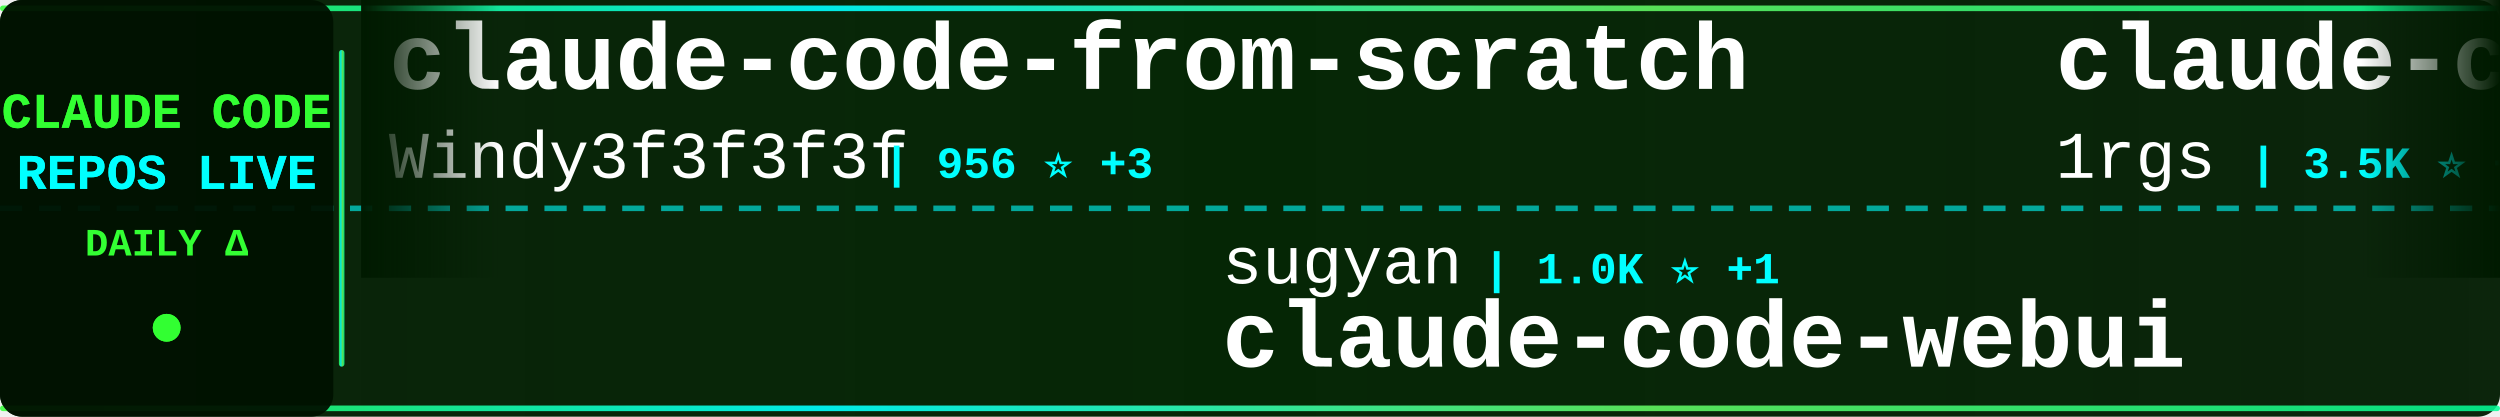
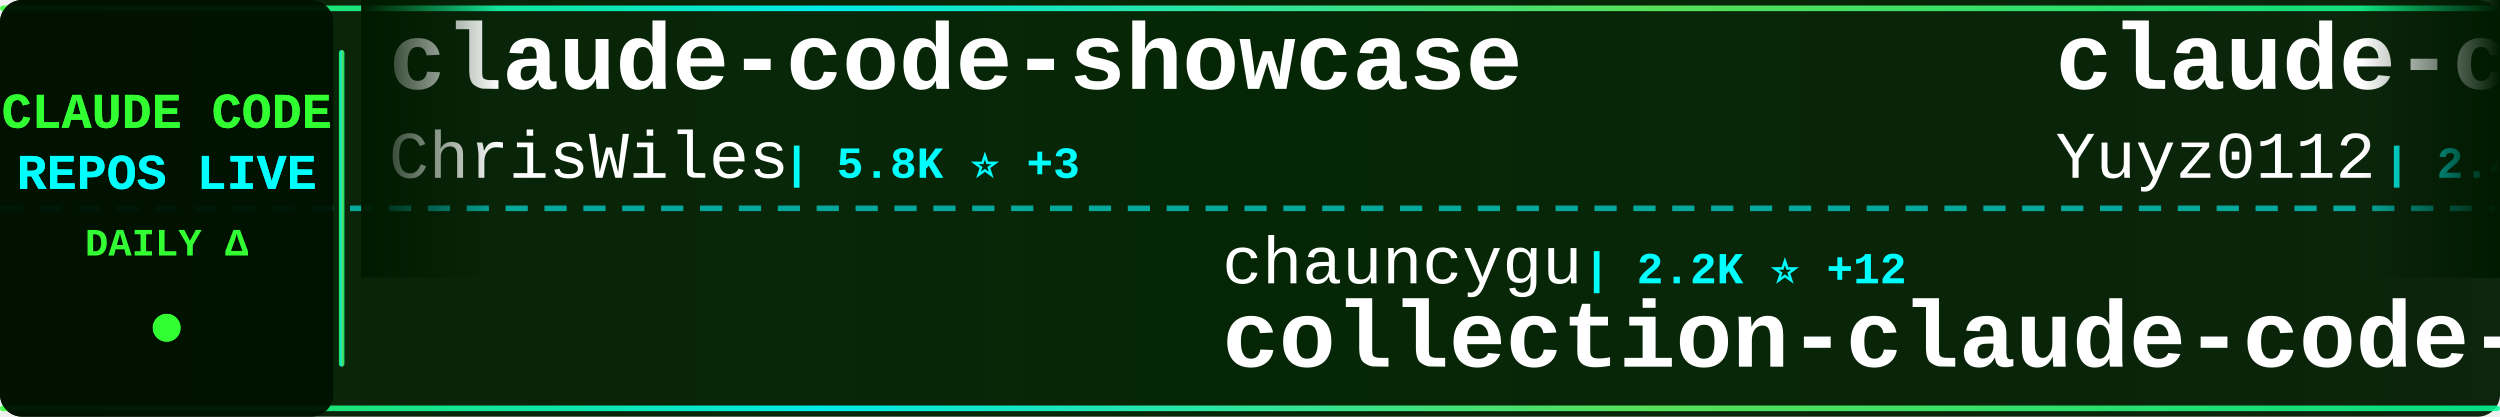
<svg xmlns="http://www.w3.org/2000/svg" width="900" height="150">
  <defs>
    <linearGradient id="tickerBg" x1="0%" y1="0%" x2="100%" y2="0%">
      <stop offset="0%" style="stop-color:#001a00;stop-opacity:0.95" />
      <stop offset="50%" style="stop-color:#002200;stop-opacity:0.98" />
      <stop offset="100%" style="stop-color:#001a00;stop-opacity:0.95" />
    </linearGradient>
    <linearGradient id="borderGrad" x1="0%" y1="0%" x2="100%" y2="0%">
      <stop offset="0%" style="stop-color:#33ff33;stop-opacity:0.85">
        <animate attributeName="stop-opacity" values="0.85;1;0.85" dur="2s" repeatCount="indefinite" />
      </stop>
      <stop offset="33%" style="stop-color:#00ffff;stop-opacity:0.9">
        <animate attributeName="stop-opacity" values="0.9;1;0.9" dur="2.2s" repeatCount="indefinite" />
      </stop>
      <stop offset="66%" style="stop-color:#66ff66;stop-opacity:0.85">
        <animate attributeName="stop-opacity" values="0.85;1;0.85" dur="1.8s" repeatCount="indefinite" />
      </stop>
      <stop offset="100%" style="stop-color:#00ff99;stop-opacity:0.85">
        <animate attributeName="stop-opacity" values="0.85;1;0.85" dur="2s" repeatCount="indefinite" />
      </stop>
    </linearGradient>
    <filter id="textGlow">
      <feGaussianBlur stdDeviation="0.1" result="coloredBlur" />
      <feMerge>
        <feMergeNode in="coloredBlur" />
        <feMergeNode in="SourceGraphic" />
      </feMerge>
    </filter>
    <filter id="metricGlow">
      <feGaussianBlur stdDeviation="0.2" result="coloredBlur" />
      <feMerge>
        <feMergeNode in="coloredBlur" />
        <feMergeNode in="SourceGraphic" />
      </feMerge>
    </filter>
    <linearGradient id="leftFade" x1="0%" y1="0%" x2="100%" y2="0%">
      <stop offset="0%" style="stop-color:#001a00;stop-opacity:1" />
      <stop offset="100%" style="stop-color:#001a00;stop-opacity:0" />
    </linearGradient>
    <linearGradient id="rightFade" x1="0%" y1="0%" x2="100%" y2="0%">
      <stop offset="0%" style="stop-color:#001a00;stop-opacity:0" />
      <stop offset="100%" style="stop-color:#001a00;stop-opacity:1" />
    </linearGradient>
  </defs>
  <rect width="900" height="150" fill="url(#tickerBg)" rx="8" />
  <rect x="0" y="2" width="900" height="2" fill="url(#borderGrad)" rx="1" />
  <rect x="0" y="146" width="900" height="2" fill="url(#borderGrad)" rx="1" />
  <line x1="0" y1="75" x2="900" y2="75" stroke="#00ffff" stroke-width="2" stroke-dasharray="8 6" opacity="0.6" />
  <rect x="0" y="0" width="120" height="150" fill="#001100" opacity="0.95" rx="8" />
  <text x="60" y="46" font-family="'Courier New', monospace" font-size="18" font-weight="bold" fill="#33ff33" text-anchor="middle" filter="url(#textGlow)">
    CLAUDE CODE
  </text>
  <text x="60" y="68" font-family="'Courier New', monospace" font-size="18" font-weight="bold" fill="#00ffff" text-anchor="middle" filter="url(#textGlow)">
    REPOS LIVE
  </text>
  <text x="60" y="92" font-family="'Courier New', monospace" font-size="14" font-weight="bold" fill="#33ff33" text-anchor="middle">
    DAILY Δ
  </text>
  <circle cx="60" cy="118" r="5" fill="#33ff33" filter="url(#metricGlow)">
    <animate attributeName="r" values="4;6;4" dur="1.5s" repeatCount="indefinite" />
    <animate attributeName="opacity" values="0.6;1;0.6" dur="1.5s" repeatCount="indefinite" />
  </circle>
  <rect x="122" y="18" width="2" height="114" fill="url(#borderGrad)" rx="1" />
  <clipPath id="tickerClip">
    <rect x="130" y="0" width="770" height="150" />
  </clipPath>
  <g clip-path="url(#tickerClip)">
    <g id="tickerItems">
      <animateTransform attributeName="transform" attributeType="XML" type="translate" from="0 0" to="-3000 0" dur="54s" repeatCount="indefinite" />
      <g transform="translate(0, 0)">
-         <text x="140" y="32" font-family="'Courier New', monospace" font-size="34" font-weight="bold" fill="#ffffff">claude-code-from-scratch</text>
-         <text x="140" y="64" font-family="'Courier New', monospace" font-size="24" font-weight="normal" fill="#ffffff" opacity="1.0">Windy3f3f3f3f</text>
-         <text x="318" y="64" font-family="'Courier New', monospace" font-size="16" font-weight="bold" fill="#00ffff"> | 956 ⭐ +3</text>
+         <text x="140" y="32" font-family="'Courier New', monospace" font-size="34" font-weight="bold" fill="#ffffff">claude-code-showcase</text>
+         <text x="140" y="64" font-family="'Courier New', monospace" font-size="24" font-weight="normal" fill="#ffffff" opacity="1.0">ChrisWiles</text>
+         <text x="282" y="64" font-family="'Courier New', monospace" font-size="16" font-weight="bold" fill="#00ffff"> | 5.8K ⭐ +3</text>
      </g>
      <g transform="translate(300, 0)">
-         <text x="140" y="102" font-family="'Courier New', monospace" font-size="24" font-weight="normal" fill="#ffffff" opacity="1.0">sugyan</text>
-         <text x="234" y="102" font-family="'Courier New', monospace" font-size="16" font-weight="bold" fill="#00ffff"> | 1.0K ⭐ +1</text>
-         <text x="140" y="132" font-family="'Courier New', monospace" font-size="34" font-weight="bold" fill="#ffffff">claude-code-webui</text>
+         <text x="140" y="102" font-family="'Courier New', monospace" font-size="24" font-weight="normal" fill="#ffffff" opacity="1.0">chauncygu</text>
+         <text x="270" y="102" font-family="'Courier New', monospace" font-size="16" font-weight="bold" fill="#00ffff"> | 2.2K ⭐ +12</text>
+         <text x="140" y="132" font-family="'Courier New', monospace" font-size="34" font-weight="bold" fill="#ffffff">collection-claude-code-s...</text>
      </g>
      <g transform="translate(600, 0)">
-         <text x="140" y="32" font-family="'Courier New', monospace" font-size="34" font-weight="bold" fill="#ffffff">claude-code-proxy</text>
-         <text x="140" y="64" font-family="'Courier New', monospace" font-size="24" font-weight="normal" fill="#ffffff" opacity="1.0">1rgs</text>
-         <text x="210" y="64" font-family="'Courier New', monospace" font-size="16" font-weight="bold" fill="#00ffff"> | 3.5K ⭐ +2</text>
+         <text x="140" y="32" font-family="'Courier New', monospace" font-size="34" font-weight="bold" fill="#ffffff">claude-code-reverse</text>
+         <text x="140" y="64" font-family="'Courier New', monospace" font-size="24" font-weight="normal" fill="#ffffff" opacity="1.0">Yuyz0112</text>
+         <text x="258" y="64" font-family="'Courier New', monospace" font-size="16" font-weight="bold" fill="#00ffff"> | 2.4K ⭐ +2</text>
      </g>
      <g transform="translate(900, 0)">
-         <text x="140" y="102" font-family="'Courier New', monospace" font-size="24" font-weight="normal" fill="#ffffff" opacity="1.0">anthropics</text>
-         <text x="282" y="102" font-family="'Courier New', monospace" font-size="16" font-weight="bold" fill="#00ffff"> | 807 ⭐ +4</text>
-         <text x="140" y="132" font-family="'Courier New', monospace" font-size="34" font-weight="bold" fill="#ffffff">claude-code-base-action</text>
+         <text x="140" y="102" font-family="'Courier New', monospace" font-size="24" font-weight="normal" fill="#ffffff" opacity="1.0">fazxes</text>
+         <text x="234" y="102" font-family="'Courier New', monospace" font-size="16" font-weight="bold" fill="#00ffff"> | 207 ⭐</text>
+         <text x="140" y="132" font-family="'Courier New', monospace" font-size="34" font-weight="bold" fill="#ffffff">Claude-code</text>
      </g>
      <g transform="translate(1200, 0)">
-         <text x="140" y="32" font-family="'Courier New', monospace" font-size="34" font-weight="bold" fill="#ffffff">claude-code-telegram</text>
-         <text x="140" y="64" font-family="'Courier New', monospace" font-size="24" font-weight="normal" fill="#ffffff" opacity="1.0">RichardAtCT</text>
-         <text x="294" y="64" font-family="'Courier New', monospace" font-size="16" font-weight="bold" fill="#00ffff"> | 2.5K ⭐ +6</text>
+         <text x="140" y="32" font-family="'Courier New', monospace" font-size="34" font-weight="bold" fill="#ffffff">Claude-code</text>
+         <text x="140" y="64" font-family="'Courier New', monospace" font-size="24" font-weight="normal" fill="#ffffff" opacity="1.0">zstmfhy</text>
+         <text x="246" y="64" font-family="'Courier New', monospace" font-size="16" font-weight="bold" fill="#00ffff"> | 192 ⭐</text>
      </g>
      <g transform="translate(1500, 0)">
-         <text x="140" y="102" font-family="'Courier New', monospace" font-size="24" font-weight="normal" fill="#ffffff" opacity="1.0">zstmfhy</text>
-         <text x="246" y="102" font-family="'Courier New', monospace" font-size="16" font-weight="bold" fill="#00ffff"> | 192 ⭐</text>
-         <text x="140" y="132" font-family="'Courier New', monospace" font-size="34" font-weight="bold" fill="#ffffff">Claude-code</text>
+         <text x="140" y="102" font-family="'Courier New', monospace" font-size="24" font-weight="normal" fill="#ffffff" opacity="1.0">ghuntley</text>
+         <text x="258" y="102" font-family="'Courier New', monospace" font-size="16" font-weight="bold" fill="#00ffff"> | 972 ⭐</text>
+         <text x="140" y="132" font-family="'Courier New', monospace" font-size="34" font-weight="bold" fill="#ffffff">claude-code-source-code-...</text>
      </g>
      <g transform="translate(1800, 0)">
-         <text x="140" y="32" font-family="'Courier New', monospace" font-size="34" font-weight="bold" fill="#ffffff">claude-code-settings</text>
-         <text x="140" y="64" font-family="'Courier New', monospace" font-size="24" font-weight="normal" fill="#ffffff" opacity="1.0">feiskyer</text>
-         <text x="258" y="64" font-family="'Courier New', monospace" font-size="16" font-weight="bold" fill="#00ffff"> | 1.4K ⭐ +2</text>
+         <text x="140" y="32" font-family="'Courier New', monospace" font-size="34" font-weight="bold" fill="#ffffff">everything-claude-code</text>
+         <text x="140" y="64" font-family="'Courier New', monospace" font-size="24" font-weight="normal" fill="#ffffff" opacity="1.0">affaan-m</text>
+         <text x="258" y="64" font-family="'Courier New', monospace" font-size="16" font-weight="bold" fill="#00ffff"> | 161.1K ⭐ +786</text>
      </g>
      <g transform="translate(2100, 0)">
-         <text x="140" y="102" font-family="'Courier New', monospace" font-size="24" font-weight="normal" fill="#ffffff" opacity="1.0">alirezarezvani</text>
-         <text x="330" y="102" font-family="'Courier New', monospace" font-size="16" font-weight="bold" fill="#00ffff"> | 11.9K ⭐ +201</text>
-         <text x="140" y="132" font-family="'Courier New', monospace" font-size="34" font-weight="bold" fill="#ffffff">claude-skills</text>
+         <text x="140" y="102" font-family="'Courier New', monospace" font-size="24" font-weight="normal" fill="#ffffff" opacity="1.0">ponponon</text>
+         <text x="258" y="102" font-family="'Courier New', monospace" font-size="16" font-weight="bold" fill="#00ffff"> | 2.2K ⭐ +7</text>
+         <text x="140" y="132" font-family="'Courier New', monospace" font-size="34" font-weight="bold" fill="#ffffff">claude_code_src</text>
      </g>
      <g transform="translate(2400, 0)">
-         <text x="140" y="32" font-family="'Courier New', monospace" font-size="34" font-weight="bold" fill="#ffffff">claude-code-rust</text>
-         <text x="140" y="64" font-family="'Courier New', monospace" font-size="24" font-weight="normal" fill="#ffffff" opacity="1.0">lorryjovens-hub</text>
-         <text x="342" y="64" font-family="'Courier New', monospace" font-size="16" font-weight="bold" fill="#00ffff"> | 1.4K ⭐ +11</text>
+         <text x="140" y="32" font-family="'Courier New', monospace" font-size="34" font-weight="bold" fill="#ffffff">claude-code-infrastructu...</text>
+         <text x="140" y="64" font-family="'Courier New', monospace" font-size="24" font-weight="normal" fill="#ffffff" opacity="1.0">diet103</text>
+         <text x="246" y="64" font-family="'Courier New', monospace" font-size="16" font-weight="bold" fill="#00ffff"> | 9.5K ⭐ +26</text>
      </g>
      <g transform="translate(2700, 0)">
-         <text x="140" y="102" font-family="'Courier New', monospace" font-size="24" font-weight="normal" fill="#ffffff" opacity="1.0">ChrisWiles</text>
-         <text x="282" y="102" font-family="'Courier New', monospace" font-size="16" font-weight="bold" fill="#00ffff"> | 5.8K ⭐ +4</text>
-         <text x="140" y="132" font-family="'Courier New', monospace" font-size="34" font-weight="bold" fill="#ffffff">claude-code-showcase</text>
+         <text x="140" y="102" font-family="'Courier New', monospace" font-size="24" font-weight="normal" fill="#ffffff" opacity="1.0">anthropics</text>
+         <text x="282" y="102" font-family="'Courier New', monospace" font-size="16" font-weight="bold" fill="#00ffff"> | 4.3K ⭐ +6</text>
+         <text x="140" y="132" font-family="'Courier New', monospace" font-size="34" font-weight="bold" fill="#ffffff">claude-code-security-rev...</text>
      </g>
      <g transform="translate(3000, 0)">
-         <text x="140" y="32" font-family="'Courier New', monospace" font-size="34" font-weight="bold" fill="#ffffff">claude-code-from-scratch</text>
-         <text x="140" y="64" font-family="'Courier New', monospace" font-size="24" font-weight="normal" fill="#ffffff" opacity="1.0">Windy3f3f3f3f</text>
-         <text x="318" y="64" font-family="'Courier New', monospace" font-size="16" font-weight="bold" fill="#00ffff"> | 956 ⭐ +3</text>
+         <text x="140" y="32" font-family="'Courier New', monospace" font-size="34" font-weight="bold" fill="#ffffff">claude-code-showcase</text>
+         <text x="140" y="64" font-family="'Courier New', monospace" font-size="24" font-weight="normal" fill="#ffffff" opacity="1.0">ChrisWiles</text>
+         <text x="282" y="64" font-family="'Courier New', monospace" font-size="16" font-weight="bold" fill="#00ffff"> | 5.8K ⭐ +3</text>
      </g>
      <g transform="translate(3300, 0)">
-         <text x="140" y="102" font-family="'Courier New', monospace" font-size="24" font-weight="normal" fill="#ffffff" opacity="1.0">sugyan</text>
-         <text x="234" y="102" font-family="'Courier New', monospace" font-size="16" font-weight="bold" fill="#00ffff"> | 1.0K ⭐ +1</text>
-         <text x="140" y="132" font-family="'Courier New', monospace" font-size="34" font-weight="bold" fill="#ffffff">claude-code-webui</text>
+         <text x="140" y="102" font-family="'Courier New', monospace" font-size="24" font-weight="normal" fill="#ffffff" opacity="1.0">chauncygu</text>
+         <text x="270" y="102" font-family="'Courier New', monospace" font-size="16" font-weight="bold" fill="#00ffff"> | 2.2K ⭐ +12</text>
+         <text x="140" y="132" font-family="'Courier New', monospace" font-size="34" font-weight="bold" fill="#ffffff">collection-claude-code-s...</text>
      </g>
      <g transform="translate(3600, 0)">
-         <text x="140" y="32" font-family="'Courier New', monospace" font-size="34" font-weight="bold" fill="#ffffff">claude-code-proxy</text>
-         <text x="140" y="64" font-family="'Courier New', monospace" font-size="24" font-weight="normal" fill="#ffffff" opacity="1.0">1rgs</text>
-         <text x="210" y="64" font-family="'Courier New', monospace" font-size="16" font-weight="bold" fill="#00ffff"> | 3.5K ⭐ +2</text>
+         <text x="140" y="32" font-family="'Courier New', monospace" font-size="34" font-weight="bold" fill="#ffffff">claude-code-reverse</text>
+         <text x="140" y="64" font-family="'Courier New', monospace" font-size="24" font-weight="normal" fill="#ffffff" opacity="1.0">Yuyz0112</text>
+         <text x="258" y="64" font-family="'Courier New', monospace" font-size="16" font-weight="bold" fill="#00ffff"> | 2.4K ⭐ +2</text>
      </g>
      <g transform="translate(3900, 0)">
-         <text x="140" y="102" font-family="'Courier New', monospace" font-size="24" font-weight="normal" fill="#ffffff" opacity="1.0">anthropics</text>
-         <text x="282" y="102" font-family="'Courier New', monospace" font-size="16" font-weight="bold" fill="#00ffff"> | 807 ⭐ +4</text>
-         <text x="140" y="132" font-family="'Courier New', monospace" font-size="34" font-weight="bold" fill="#ffffff">claude-code-base-action</text>
+         <text x="140" y="102" font-family="'Courier New', monospace" font-size="24" font-weight="normal" fill="#ffffff" opacity="1.0">fazxes</text>
+         <text x="234" y="102" font-family="'Courier New', monospace" font-size="16" font-weight="bold" fill="#00ffff"> | 207 ⭐</text>
+         <text x="140" y="132" font-family="'Courier New', monospace" font-size="34" font-weight="bold" fill="#ffffff">Claude-code</text>
      </g>
    </g>
  </g>
  <rect x="130" y="0" width="50" height="100" fill="url(#leftFade)" />
  <rect x="850" y="0" width="50" height="100" fill="url(#rightFade)" />
</svg>
